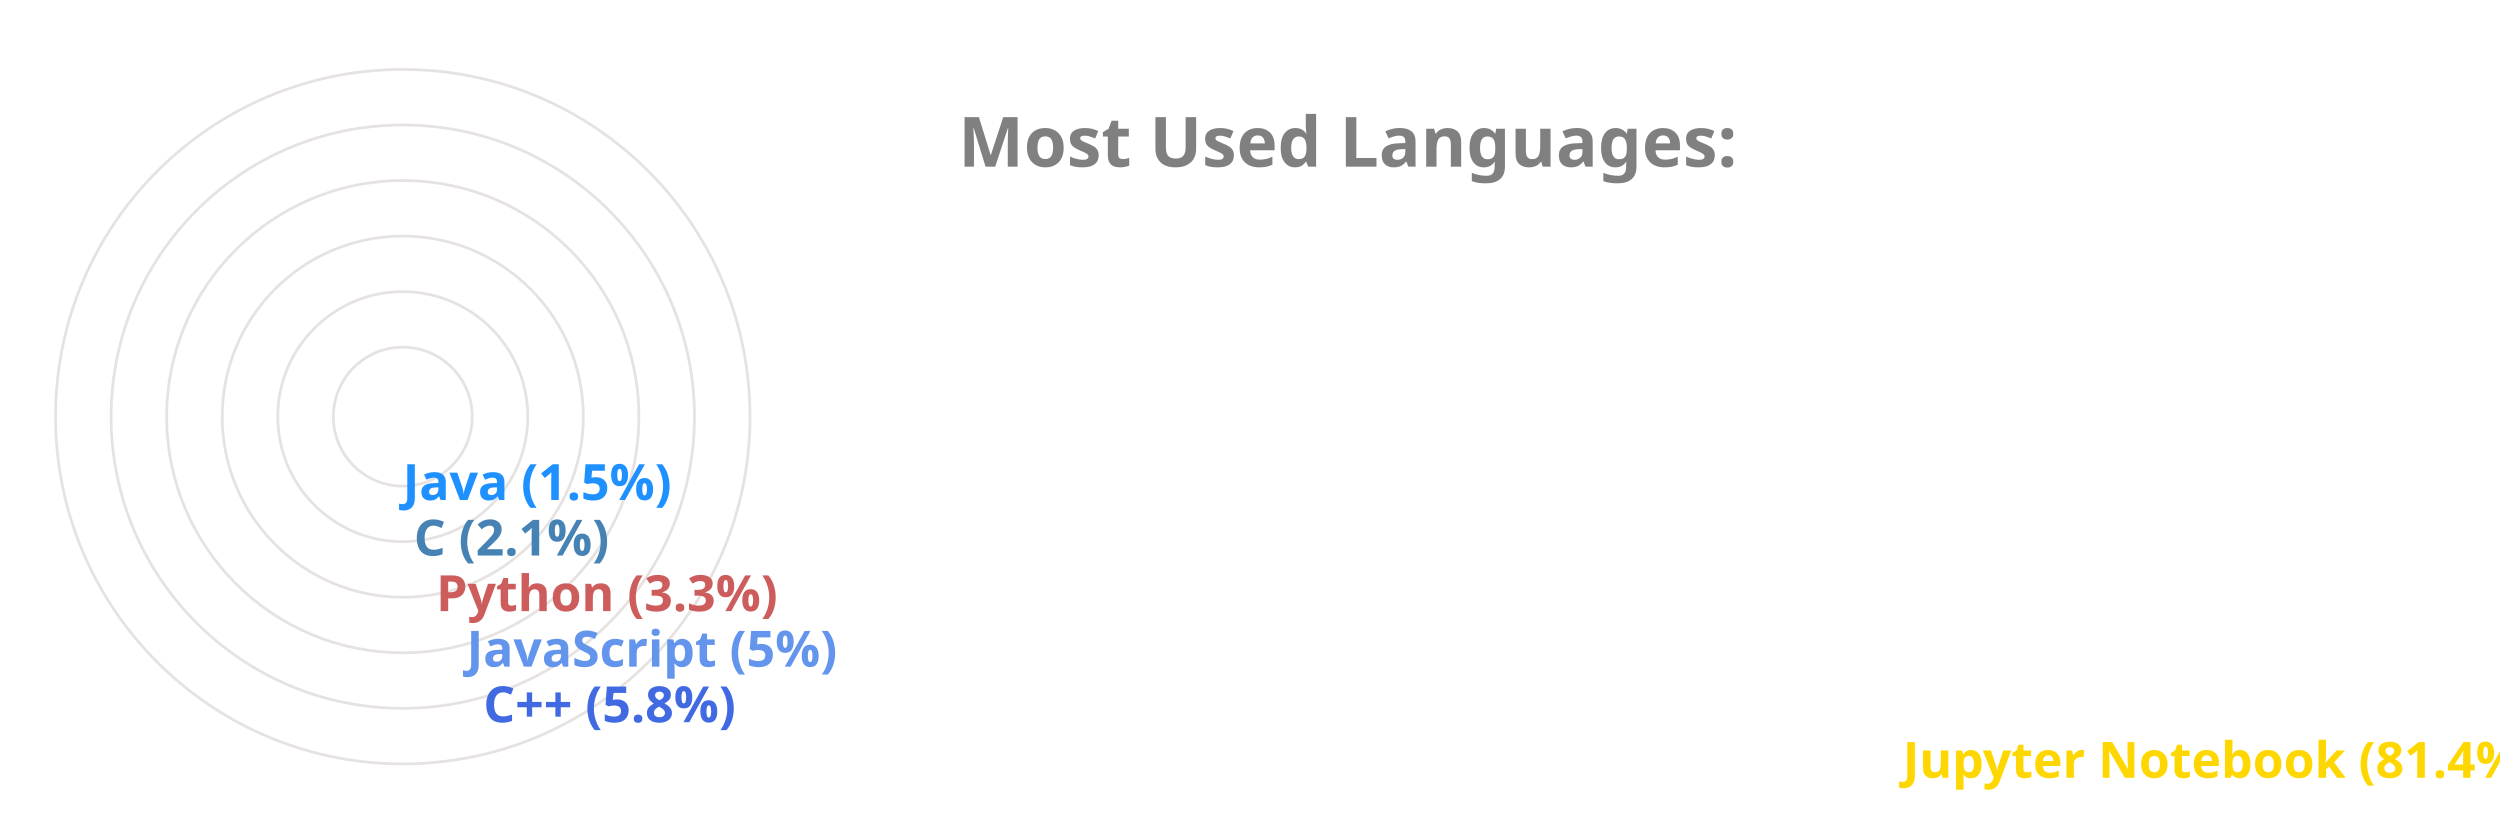
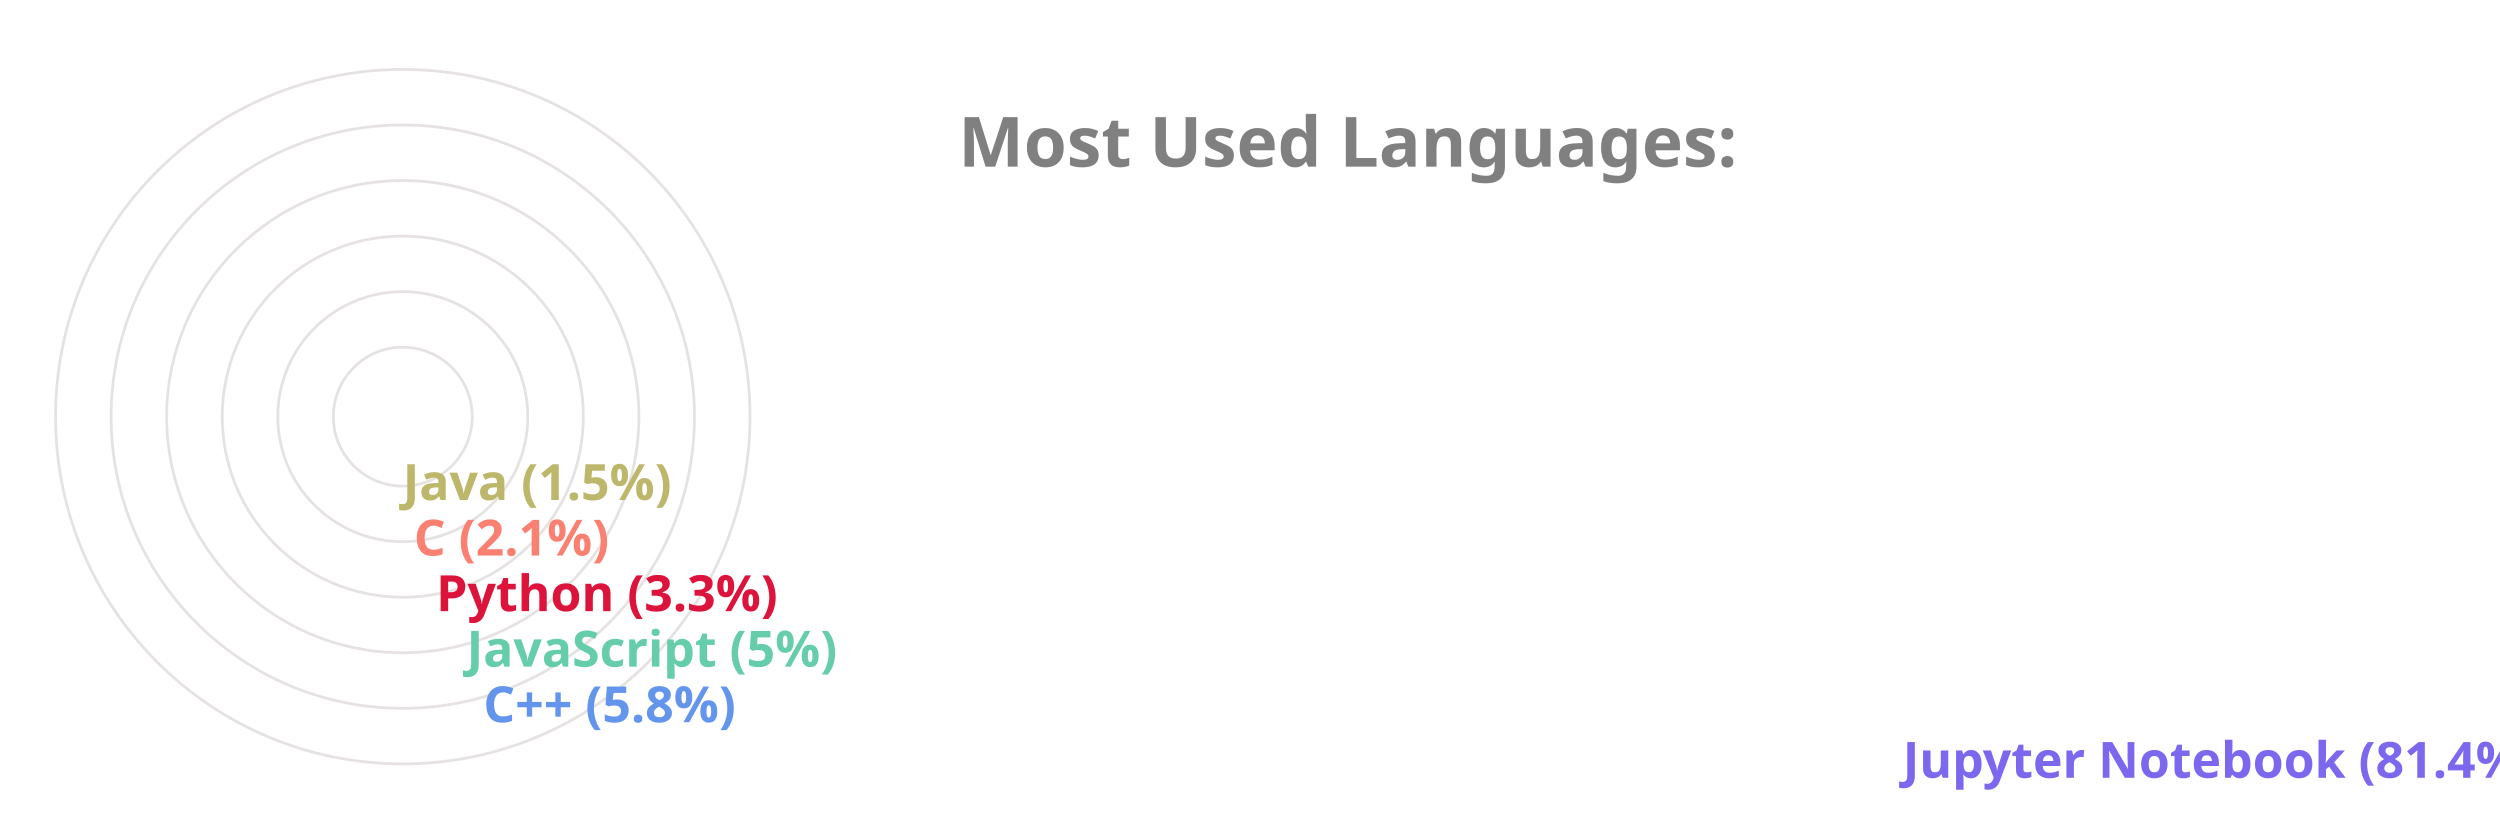
<svg xmlns="http://www.w3.org/2000/svg" viewBox="0 0 650 300" height="200px" width="600px">
  <style>
		.label {
			font: bold 25px sans-serif;
			color: #404040;
			-webkit-text-stroke: 1px white;
	  	}
		.name {
			font: bold 18px sans-serif;
			color: #404040;
	  	}

		.line {
			stroke-dasharray: 1000;
			stroke-dashoffset: 1000;
			animation: dash 3.5s ease-in-out forwards;	
			animation-iteration-count: infinite;
			animation-direction: alternate-reverse;
		}

		.path {
			stroke-dasharray: 1000;
			stroke-dashoffset: 1000;
			animation: dash 3.5s ease-in-out forwards;	
			animation-iteration-count: infinite;
			animation-direction: alternate-reverse;
		}
		  
		@keyframes dash {
			to {
				stroke-dashoffset: 0;
			}
		}

	</style>
  <g stroke="#E6E2E1" fill="none" stroke-width="1">
    <circle cx="20" cy="150" r="125" />
    <circle cx="20" cy="150" r="105" />
    <circle cx="20" cy="150" r="85" />
    <circle cx="20" cy="150" r="65" />
    <circle cx="20" cy="150" r="45" />
    <circle cx="20" cy="150" r="25" />
  </g>
  <g fill="none" stroke-width="20" class="line">
-     <line x2="550" y2="275" x1="20" y1="275" stroke="Gold" />
-     <line x2="39" y2="255" x1="20" y1="255" stroke="RoyalBlue" />
-     <line x2="33" y2="235" x1="20" y1="235" stroke="CornflowerBlue" />
-     <line x2="22" y2="215" x1="20" y1="215" stroke="IndianRed" />
-     <line x2="14" y2="195" x1="20" y1="195" stroke="SteelBlue" />
-     <line x2="10" y2="175" x1="20" y1="175" stroke="DodgerBlue" />
+     <line x2="550" y2="275" x1="20" y1="275" stroke="MediumSlateBlue" />
+     <line x2="39" y2="255" x1="20" y1="255" stroke="CornflowerBlue" />
+     <line x2="33" y2="235" x1="20" y1="235" stroke="MediumAquaMarine" />
+     <line x2="22" y2="215" x1="20" y1="215" stroke="Crimson" />
+     <line x2="14" y2="195" x1="20" y1="195" stroke="Salmon" />
+     <line x2="10" y2="175" x1="20" y1="175" stroke="DarkKhaki" />
  </g>
  <g fill="none" stroke-width="20" stroke-linecap="round" class="path">
-     <path d="M 20 275 A 125 125 45 0 1 0 26" stroke="Gold" />
-     <path d="M 20 255 A 105 105 45 0 1 -84 139" stroke="RoyalBlue" />
-     <path d="M 20 235 A 85 85 45 0 1 -64 142" stroke="CornflowerBlue" />
-     <path d="M 20 215 A 65 65 45 0 1 -44 146" stroke="IndianRed" />
-     <path d="M 20 195 A 45 45 45 0 1 -24 148" stroke="SteelBlue" />
-     <path d="M 20 175 A 25 25 45 0 1 -4 149" stroke="DodgerBlue" />
+     <path d="M 20 275 A 125 125 45 0 1 0 26" stroke="MediumSlateBlue" />
+     <path d="M 20 255 A 105 105 45 0 1 -84 139" stroke="CornflowerBlue" />
+     <path d="M 20 235 A 85 85 45 0 1 -64 142" stroke="MediumAquaMarine" />
+     <path d="M 20 215 A 65 65 45 0 1 -44 146" stroke="Crimson" />
+     <path d="M 20 195 A 45 45 45 0 1 -24 148" stroke="Salmon" />
+     <path d="M 20 175 A 25 25 45 0 1 -4 149" stroke="DarkKhaki" />
  </g>
  <g class="name">
-     <text x="560" y="280" fill="Gold">Jupyter Notebook (81.4%)</text>
-     <text x="49" y="260" fill="RoyalBlue">C++ (5.8%)</text>
-     <text x="43" y="240" fill="CornflowerBlue">JavaScript (5%)</text>
-     <text x="32" y="220" fill="IndianRed">Python (3.3%)</text>
-     <text x="24" y="200" fill="SteelBlue">C (2.1%)</text>
-     <text x="20" y="180" fill="DodgerBlue">Java (1.5%)</text>
+     <text x="560" y="280" fill="MediumSlateBlue">Jupyter Notebook (81.4%)</text>
+     <text x="49" y="260" fill="CornflowerBlue">C++ (5.8%)</text>
+     <text x="43" y="240" fill="MediumAquaMarine">JavaScript (5%)</text>
+     <text x="32" y="220" fill="Crimson">Python (3.3%)</text>
+     <text x="24" y="200" fill="Salmon">C (2.1%)</text>
+     <text x="20" y="180" fill="DarkKhaki">Java (1.5%)</text>
  </g>
  <g class="label">
    <text x="220" y="60" fill="grey">Most Used Languages:</text>
  </g>
</svg>
